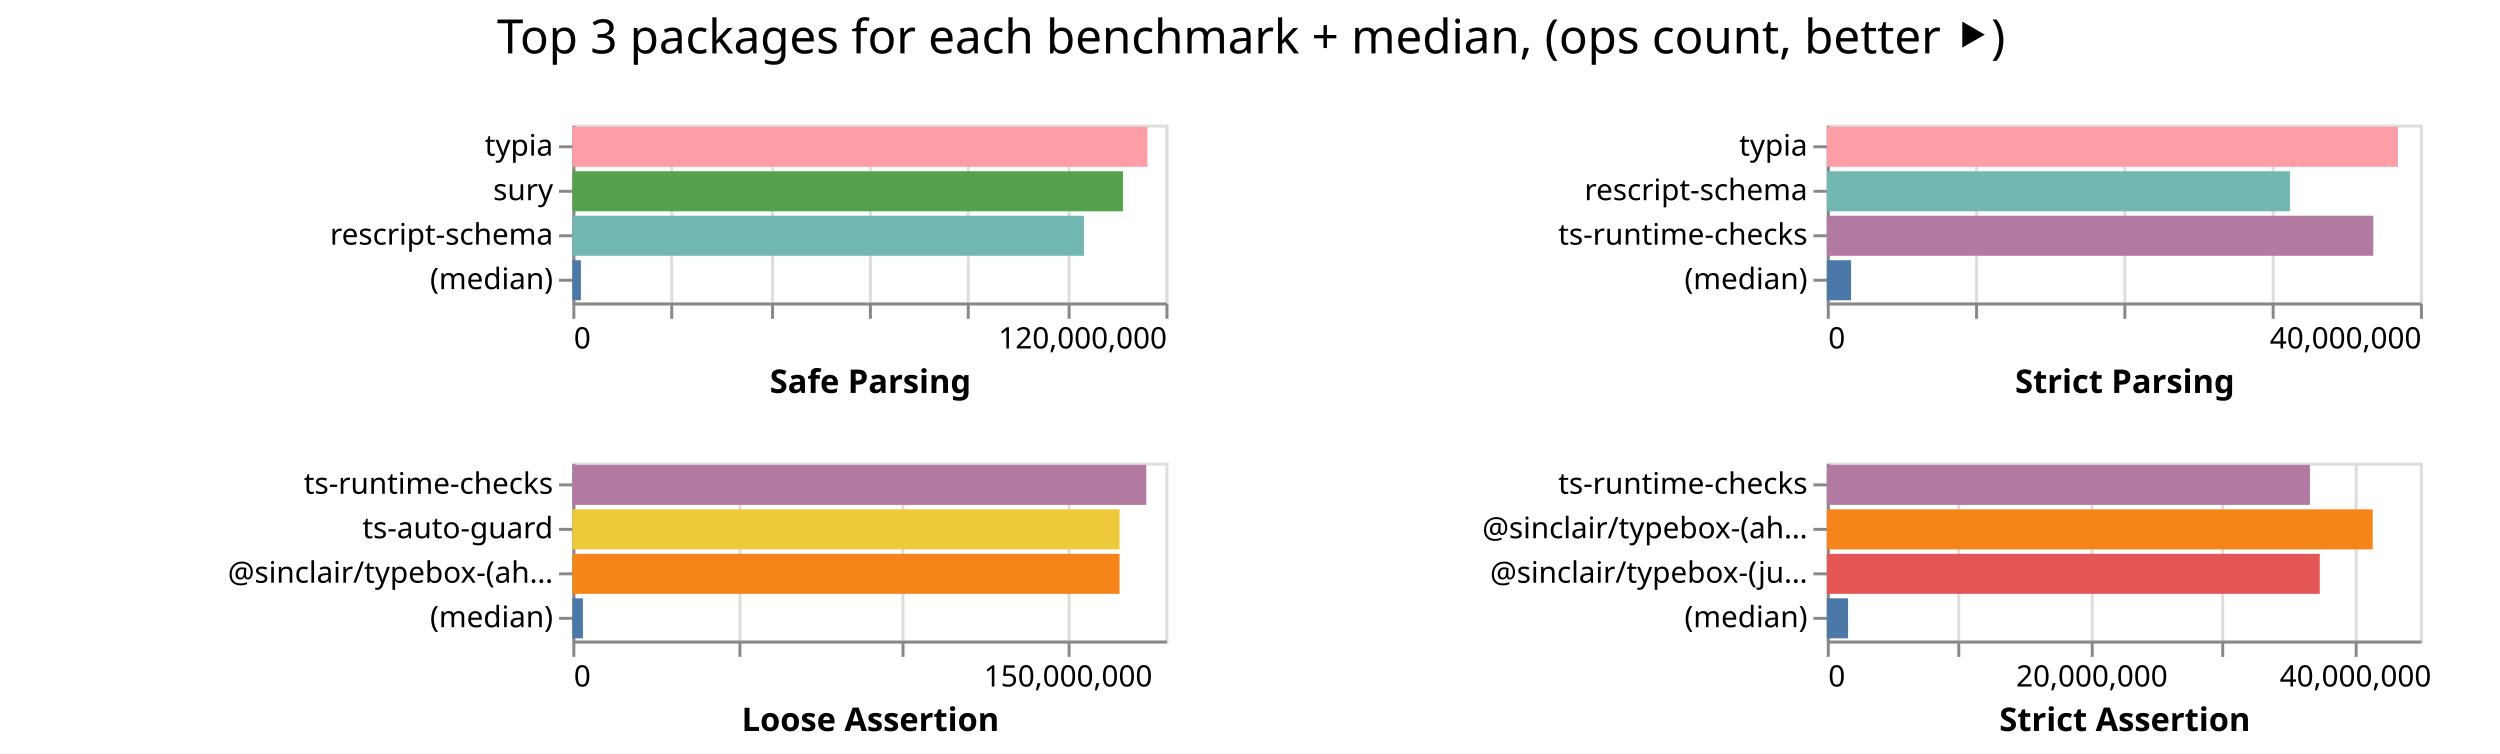
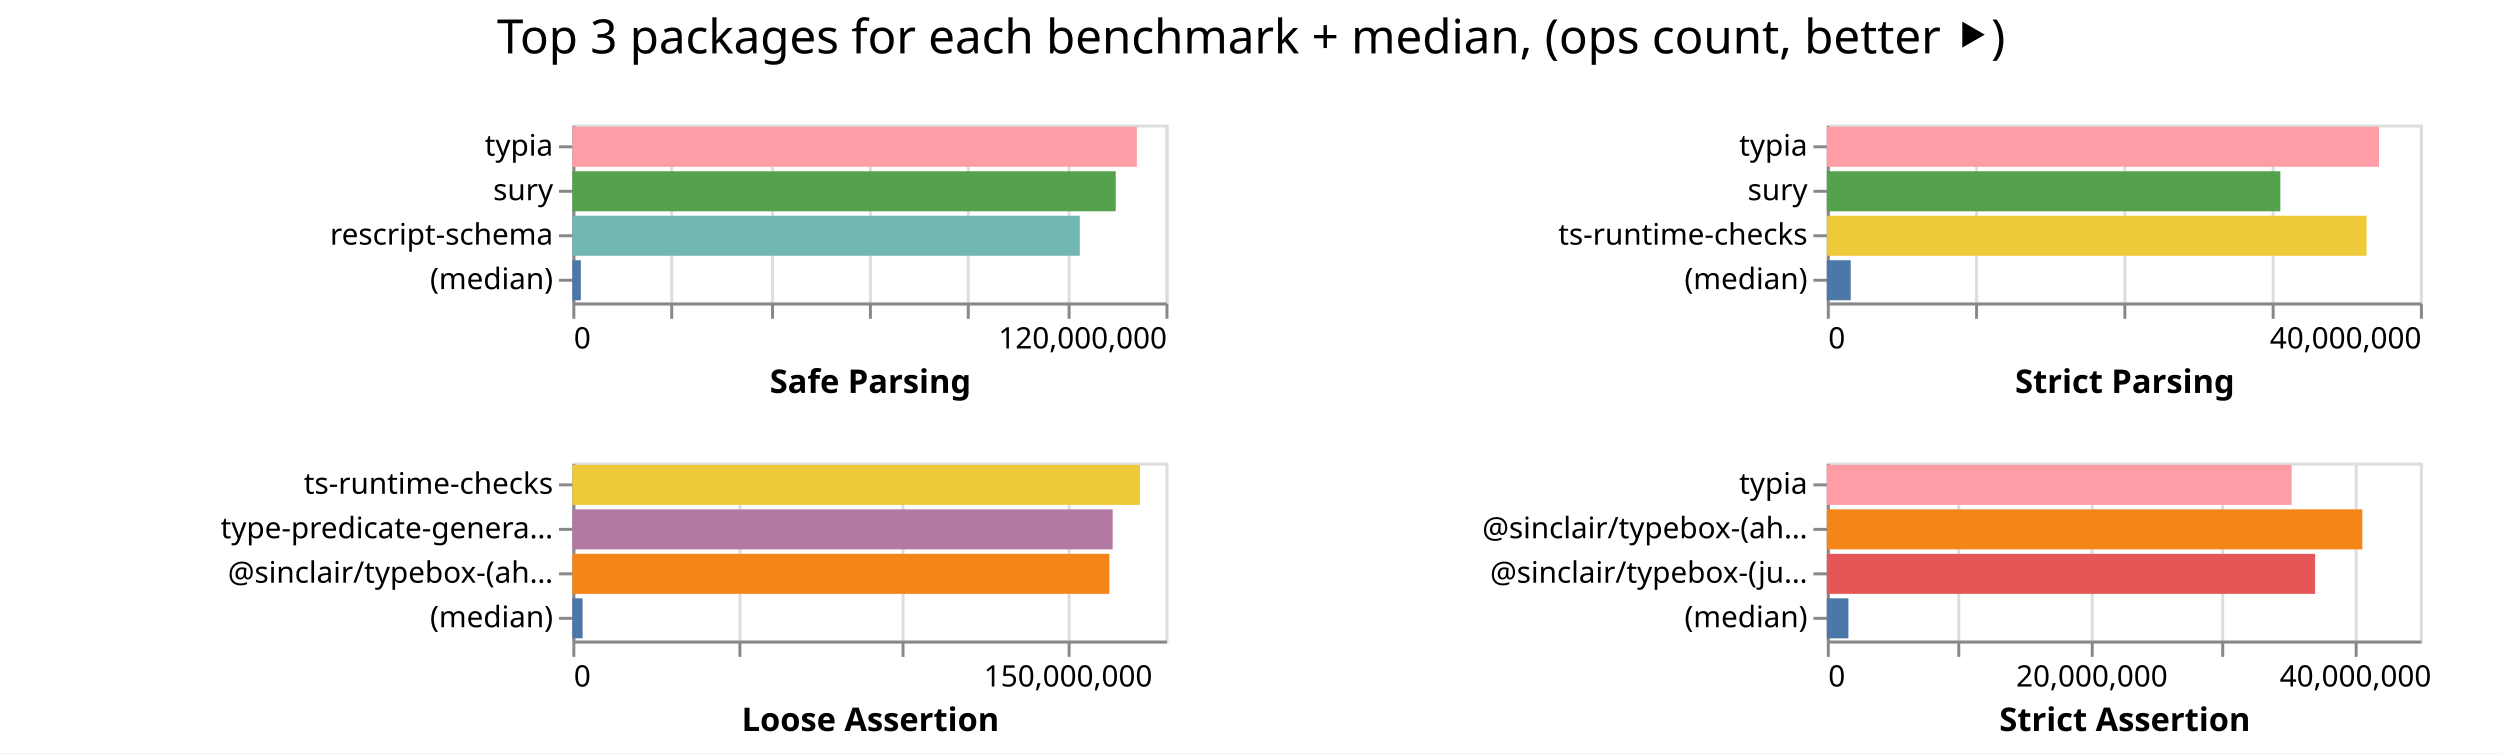
<svg xmlns="http://www.w3.org/2000/svg" width="843" height="254" class="marks">
  <path fill="#fff" d="M0 0h843v254H0z" />
  <g fill="none" stroke-miterlimit="10" aria-roledescription="group mark container" class="mark-group role-frame root">
    <path d="M193 42" aria-hidden="true" class="background" />
    <g aria-roledescription="group mark container" class="mark-group role-scope child__Safe_Parsing_group">
      <path stroke="#ddd" d="M193.5 42.5h200v60h-200Z" aria-hidden="true" class="background" />
      <g aria-hidden="true" class="mark-group role-axis">
        <path d="M193.5 102.5" aria-hidden="true" class="background" pointer-events="none" />
        <g stroke="#ddd" class="mark-rule role-axis-grid" pointer-events="none">
          <path d="M193.5 102.5v-60M226.5 102.5v-60M260.5 102.5v-60M293.5 102.5v-60M326.5 102.5v-60M360.5 102.5v-60M393.5 102.5v-60" />
        </g>
      </g>
      <g aria-label="X-axis titled 'Safe Parsing' for a linear scale with values from 0 to 120,000,000" aria-roledescription="axis" class="mark-group role-axis" pointer-events="none">
        <path d="M193.5 102.5" aria-hidden="true" class="background" />
        <g stroke="#888" class="mark-rule role-axis-tick">
          <path d="M193.5 102.5v5M226.5 102.5v5M260.5 102.5v5M293.5 102.5v5M326.5 102.5v5M360.5 102.5v5M393.5 102.5v5" />
        </g>
        <g fill="#000" class="mark-text role-axis-label" font-family="sans-serif" font-size="10">
          <text transform="translate(193.5 117.5)">0</text>
          <text text-anchor="end" transform="translate(393.5 117.5)">120,000,000</text>
        </g>
        <path stroke="#888" d="M193.5 102.5h200" class="mark-rule role-axis-domain" />
        <text fill="#000" class="mark-text role-axis-title" font-family="sans-serif" font-size="11" font-weight="bold" text-anchor="middle" transform="translate(293.5 132.5)">Safe Parsing</text>
      </g>
      <g aria-label="Y-axis for a discrete scale with 4 values: typia, sury, rescript-schema, (median)" aria-roledescription="axis" class="mark-group role-axis" pointer-events="none">
        <path d="M193.5 42.5" aria-hidden="true" class="background" />
        <g stroke="#888" class="mark-rule role-axis-tick">
          <path d="M193.5 49.5h-5M193.5 64.5h-5M193.5 79.5h-5M193.5 94.5h-5" />
        </g>
        <g fill="#000" class="mark-text role-axis-label" font-family="sans-serif" font-size="10" text-anchor="end">
          <text transform="translate(186.5 52.5)">typia</text>
          <text transform="translate(186.5 67.5)">sury</text>
          <text transform="translate(186.5 82.5)">rescript-schema</text>
          <text transform="translate(186.5 97.5)">(median)</text>
        </g>
        <path stroke="#888" d="M193.5 42.5v60" class="mark-rule role-axis-domain" />
      </g>
      <g aria-roledescription="rect mark container" class="mark-rect role-mark child__Safe_Parsing_marks">
-         <path fill="#ff9da6" d="M193 42.75h193.903v13.5H193Z" aria-label="Safe Parsing: 116341883; name: typia" aria-roledescription="bar" />
-         <path fill="#54a24b" d="M193 57.75h185.667v13.5H193Z" aria-label="Safe Parsing: 111400108; name: sury" aria-roledescription="bar" />
-         <path fill="#72b7b2" d="M193 72.75h172.51v13.5H193Z" aria-label="Safe Parsing: 103505750; name: rescript-schema" aria-roledescription="bar" />
-         <path fill="#4c78a8" d="M193 87.75h2.877v13.5H193Z" aria-label="Safe Parsing: 1726421; name: (median)" aria-roledescription="bar" />
+         <path fill="#ff9da6" d="M193 42.75h190.346v13.5H193Z" aria-label="Safe Parsing: 114207333; name: typia" aria-roledescription="bar" />
+         <path fill="#54a24b" d="M193 57.75h183.217v13.5H193Z" aria-label="Safe Parsing: 109929959; name: sury" aria-roledescription="bar" />
+         <path fill="#72b7b2" d="M193 72.75h171.119v13.5H193Z" aria-label="Safe Parsing: 102671336; name: rescript-schema" aria-roledescription="bar" />
+         <path fill="#4c78a8" d="M193 87.75h2.855v13.5H193Z" aria-label="Safe Parsing: 1713100; name: (median)" aria-roledescription="bar" />
      </g>
    </g>
    <g aria-roledescription="group mark container" class="mark-group role-scope child__Strict_Parsing_group">
      <path stroke="#ddd" d="M616.5 42.5h200v60h-200Z" aria-hidden="true" class="background" />
      <g aria-hidden="true" class="mark-group role-axis">
        <path d="M616.5 102.5" aria-hidden="true" class="background" pointer-events="none" />
        <g stroke="#ddd" class="mark-rule role-axis-grid" pointer-events="none">
          <path d="M616.5 102.5v-60M666.5 102.5v-60M716.5 102.5v-60M766.5 102.5v-60M816.5 102.5v-60" />
        </g>
      </g>
      <g aria-label="X-axis titled 'Strict Parsing' for a linear scale with values from 0 to 40,000,000" aria-roledescription="axis" class="mark-group role-axis" pointer-events="none">
        <path d="M616.5 102.5" aria-hidden="true" class="background" />
        <g stroke="#888" class="mark-rule role-axis-tick">
          <path d="M616.5 102.5v5M666.5 102.5v5M716.5 102.5v5M766.5 102.5v5M816.5 102.5v5" />
        </g>
        <g fill="#000" class="mark-text role-axis-label" font-family="sans-serif" font-size="10">
          <text transform="translate(616.5 117.5)">0</text>
          <text text-anchor="end" transform="translate(816.5 117.5)">40,000,000</text>
        </g>
        <path stroke="#888" d="M616.5 102.5h200" class="mark-rule role-axis-domain" />
        <text fill="#000" class="mark-text role-axis-title" font-family="sans-serif" font-size="11" font-weight="bold" text-anchor="middle" transform="translate(716.5 132.5)">Strict Parsing</text>
      </g>
-       <g aria-label="Y-axis for a discrete scale with 4 values: typia, rescript-schema, ts-runtime-checks, (median)" aria-roledescription="axis" class="mark-group role-axis" pointer-events="none">
+       <g aria-label="Y-axis for a discrete scale with 4 values: typia, sury, ts-runtime-checks, (median)" aria-roledescription="axis" class="mark-group role-axis" pointer-events="none">
        <path d="M616.5 42.5" aria-hidden="true" class="background" />
        <g stroke="#888" class="mark-rule role-axis-tick">
          <path d="M616.5 49.5h-5M616.5 64.5h-5M616.5 79.5h-5M616.5 94.5h-5" />
        </g>
        <g fill="#000" class="mark-text role-axis-label" font-family="sans-serif" font-size="10" text-anchor="end">
          <text transform="translate(609.5 52.5)">typia</text>
-           <text transform="translate(609.5 67.5)">rescript-schema</text>
+           <text transform="translate(609.5 67.5)">sury</text>
          <text transform="translate(609.5 82.5)">ts-runtime-checks</text>
          <text transform="translate(609.5 97.5)">(median)</text>
        </g>
        <path stroke="#888" d="M616.5 42.5v60" class="mark-rule role-axis-domain" />
      </g>
      <g aria-roledescription="rect mark container" class="mark-rect role-mark child__Strict_Parsing_marks">
-         <path fill="#ff9da6" d="M616 42.75h192.59v13.5H616Z" aria-label="Strict Parsing: 38517859; name: typia" aria-roledescription="bar" />
-         <path fill="#72b7b2" d="M616 57.75h156.2v13.5H616Z" aria-label="Strict Parsing: 31240067; name: rescript-schema" aria-roledescription="bar" />
-         <path fill="#b279a2" d="M616 72.75h184.277v13.5H616Z" aria-label="Strict Parsing: 36855482; name: ts-runtime-checks" aria-roledescription="bar" />
-         <path fill="#4c78a8" d="M616 87.75h8.175v13.5H616Z" aria-label="Strict Parsing: 1634973.5; name: (median)" aria-roledescription="bar" />
+         <path fill="#ff9da6" d="M616 42.75h186.185v13.5H616Z" aria-label="Strict Parsing: 37236981; name: typia" aria-roledescription="bar" />
+         <path fill="#54a24b" d="M616 57.75h152.93v13.5H616Z" aria-label="Strict Parsing: 30585990; name: sury" aria-roledescription="bar" />
+         <path fill="#eeca3b" d="M616 72.75h182.016v13.5H616Z" aria-label="Strict Parsing: 36403217; name: ts-runtime-checks" aria-roledescription="bar" />
+         <path fill="#4c78a8" d="M616 87.75h8.068v13.5H616Z" aria-label="Strict Parsing: 1613670.5; name: (median)" aria-roledescription="bar" />
      </g>
    </g>
    <g aria-roledescription="group mark container" class="mark-group role-scope child__Loose_Assertion_group">
      <path stroke="#ddd" d="M193.5 156.5h200v60h-200Z" aria-hidden="true" class="background" />
      <g aria-hidden="true" class="mark-group role-axis">
        <path d="M193.5 216.5" aria-hidden="true" class="background" pointer-events="none" />
        <g stroke="#ddd" class="mark-rule role-axis-grid" pointer-events="none">
          <path d="M193.5 216.5v-60M249.5 216.5v-60M304.5 216.5v-60M360.5 216.5v-60" />
        </g>
      </g>
      <g aria-label="X-axis titled 'Loose Assertion' for a linear scale with values from 0 to 180,000,000" aria-roledescription="axis" class="mark-group role-axis" pointer-events="none">
        <path d="M193.5 216.5" aria-hidden="true" class="background" />
        <g stroke="#888" class="mark-rule role-axis-tick">
          <path d="M193.5 216.5v5M249.5 216.5v5M304.5 216.5v5M360.5 216.5v5" />
        </g>
        <g fill="#000" class="mark-text role-axis-label" font-family="sans-serif" font-size="10">
          <text transform="translate(193.5 231.5)">0</text>
          <text text-anchor="middle" transform="translate(360.167 231.5)">150,000,000</text>
        </g>
        <path stroke="#888" d="M193.5 216.5h200" class="mark-rule role-axis-domain" />
        <text fill="#000" class="mark-text role-axis-title" font-family="sans-serif" font-size="11" font-weight="bold" text-anchor="middle" transform="translate(293.5 246.5)">Loose Assertion</text>
      </g>
-       <g aria-label="Y-axis for a discrete scale with 4 values: ts-runtime-checks, ts-auto-guard, @sinclair/typebox-(ahead-of-time), (median)" aria-roledescription="axis" class="mark-group role-axis" pointer-events="none">
+       <g aria-label="Y-axis for a discrete scale with 4 values: ts-runtime-checks, type-predicate-generator, @sinclair/typebox-(ahead-of-time), (median)" aria-roledescription="axis" class="mark-group role-axis" pointer-events="none">
        <path d="M193.5 156.5" aria-hidden="true" class="background" />
        <g stroke="#888" class="mark-rule role-axis-tick">
          <path d="M193.5 163.5h-5M193.5 178.5h-5M193.5 193.5h-5M193.5 208.5h-5" />
        </g>
        <g fill="#000" class="mark-text role-axis-label" font-family="sans-serif" font-size="10" text-anchor="end">
          <text transform="translate(186.5 166.5)">ts-runtime-checks</text>
-           <text transform="translate(186.5 181.5)">ts-auto-guard</text>
+           <text transform="translate(186.5 181.5)">type-predicate-genera…</text>
          <text transform="translate(186.5 196.5)">@sinclair/typebox-(ah…</text>
          <text transform="translate(186.5 211.5)">(median)</text>
        </g>
        <path stroke="#888" d="M193.5 156.5v60" class="mark-rule role-axis-domain" />
      </g>
      <g aria-roledescription="rect mark container" class="mark-rect role-mark child__Loose_Assertion_marks">
-         <path fill="#b279a2" d="M193 156.75h193.522v13.5H193Z" aria-label="Loose Assertion: 174169539; name: ts-runtime-checks" aria-roledescription="bar" />
-         <path fill="#eeca3b" d="M193 171.75h184.514v13.5H193Z" aria-label="Loose Assertion: 166062569; name: ts-auto-guard" aria-roledescription="bar" />
-         <path fill="#f58518" d="M193 186.75h184.508v13.5H193Z" aria-label="Loose Assertion: 166056922; name: @sinclair/typebox-(ahead-of-time)" aria-roledescription="bar" />
-         <path fill="#4c78a8" d="M193 201.75h3.568v13.5H193Z" aria-label="Loose Assertion: 3211026; name: (median)" aria-roledescription="bar" />
+         <path fill="#eeca3b" d="M193 156.75h191.401v13.5H193Z" aria-label="Loose Assertion: 172260901; name: ts-runtime-checks" aria-roledescription="bar" />
+         <path fill="#b279a2" d="M193 171.75h182.186v13.5H193Z" aria-label="Loose Assertion: 163967264; name: type-predicate-generator" aria-roledescription="bar" />
+         <path fill="#f58518" d="M193 186.75h181.076v13.5H193Z" aria-label="Loose Assertion: 162968340; name: @sinclair/typebox-(ahead-of-time)" aria-roledescription="bar" />
+         <path fill="#4c78a8" d="M193 201.75h3.456v13.5H193Z" aria-label="Loose Assertion: 3110555.5; name: (median)" aria-roledescription="bar" />
      </g>
    </g>
    <g aria-roledescription="group mark container" class="mark-group role-scope child__Strict_Assertion_group">
      <path stroke="#ddd" d="M616.5 156.5h200v60h-200Z" aria-hidden="true" class="background" />
      <g aria-hidden="true" class="mark-group role-axis">
        <path d="M616.5 216.5" aria-hidden="true" class="background" pointer-events="none" />
        <g stroke="#ddd" class="mark-rule role-axis-grid" pointer-events="none">
          <path d="M616.5 216.5v-60M660.5 216.5v-60M705.5 216.5v-60M749.5 216.5v-60M794.5 216.5v-60" />
        </g>
      </g>
      <g aria-label="X-axis titled 'Strict Assertion' for a linear scale with values from 0 to 45,000,000" aria-roledescription="axis" class="mark-group role-axis" pointer-events="none">
        <path d="M616.5 216.5" aria-hidden="true" class="background" />
        <g stroke="#888" class="mark-rule role-axis-tick">
          <path d="M616.5 216.5v5M660.5 216.5v5M705.5 216.5v5M749.5 216.5v5M794.5 216.5v5" />
        </g>
        <g fill="#000" class="mark-text role-axis-label" font-family="sans-serif" font-size="10">
          <text transform="translate(616.5 231.5)">0</text>
          <text text-anchor="middle" transform="translate(705.389 231.5)">20,000,000</text>
          <text text-anchor="middle" transform="translate(794.278 231.5)">40,000,000</text>
        </g>
        <path stroke="#888" d="M616.5 216.5h200" class="mark-rule role-axis-domain" />
        <text fill="#000" class="mark-text role-axis-title" font-family="sans-serif" font-size="11" font-weight="bold" text-anchor="middle" transform="translate(716.5 246.5)">Strict Assertion</text>
      </g>
-       <g aria-label="Y-axis for a discrete scale with 4 values: ts-runtime-checks, @sinclair/typebox-(ahead-of-time), @sinclair/typebox-(just-in-time), (median)" aria-roledescription="axis" class="mark-group role-axis" pointer-events="none">
+       <g aria-label="Y-axis for a discrete scale with 4 values: typia, @sinclair/typebox-(ahead-of-time), @sinclair/typebox-(just-in-time), (median)" aria-roledescription="axis" class="mark-group role-axis" pointer-events="none">
        <path d="M616.5 156.5" aria-hidden="true" class="background" />
        <g stroke="#888" class="mark-rule role-axis-tick">
          <path d="M616.5 163.5h-5M616.5 178.5h-5M616.5 193.5h-5M616.5 208.5h-5" />
        </g>
        <g fill="#000" class="mark-text role-axis-label" font-family="sans-serif" font-size="10" text-anchor="end">
-           <text transform="translate(609.5 166.5)">ts-runtime-checks</text>
+           <text transform="translate(609.5 166.5)">typia</text>
          <text transform="translate(609.5 181.5)">@sinclair/typebox-(ah…</text>
          <text transform="translate(609.5 196.5)">@sinclair/typebox-(ju…</text>
          <text transform="translate(609.5 211.5)">(median)</text>
        </g>
        <path stroke="#888" d="M616.5 156.5v60" class="mark-rule role-axis-domain" />
      </g>
      <g aria-roledescription="rect mark container" class="mark-rect role-mark child__Strict_Assertion_marks">
-         <path fill="#b279a2" d="M616 156.75h162.917v13.5H616Z" aria-label="Strict Assertion: 36656408; name: ts-runtime-checks" aria-roledescription="bar" />
-         <path fill="#f58518" d="M616 171.75h184.088v13.5H616Z" aria-label="Strict Assertion: 41419856; name: @sinclair/typebox-(ahead-of-time)" aria-roledescription="bar" />
-         <path fill="#e45756" d="M616 186.75h166.224v13.5H616Z" aria-label="Strict Assertion: 37400405; name: @sinclair/typebox-(just-in-time)" aria-roledescription="bar" />
-         <path fill="#4c78a8" d="M616 201.75h7.174v13.5H616Z" aria-label="Strict Assertion: 1614085; name: (median)" aria-roledescription="bar" />
+         <path fill="#ff9da6" d="M616 156.75h156.76v13.5H616Z" aria-label="Strict Assertion: 35270866; name: typia" aria-roledescription="bar" />
+         <path fill="#f58518" d="M616 171.75h180.587v13.5H616Z" aria-label="Strict Assertion: 40631980; name: @sinclair/typebox-(ahead-of-time)" aria-roledescription="bar" />
+         <path fill="#e45756" d="M616 186.75h164.66v13.5H616Z" aria-label="Strict Assertion: 37048554; name: @sinclair/typebox-(just-in-time)" aria-roledescription="bar" />
+         <path fill="#4c78a8" d="M616 201.75h7.283v13.5H616Z" aria-label="Strict Assertion: 1638628.5; name: (median)" aria-roledescription="bar" />
      </g>
    </g>
    <g class="mark-group role-title">
      <path d="M421.889 5" aria-hidden="true" class="background" pointer-events="none" />
      <text fill="#000" aria-label="Title text 'Top 3 packages for each benchmark + median, (ops count, better ⯈)'" aria-roledescription="title" class="mark-text role-title-text" font-family="sans-serif" font-size="16" pointer-events="none" text-anchor="middle" transform="translate(421.889 18)">Top 3 packages for each benchmark + median, (ops count, better ⯈)</text>
    </g>
  </g>
</svg>
